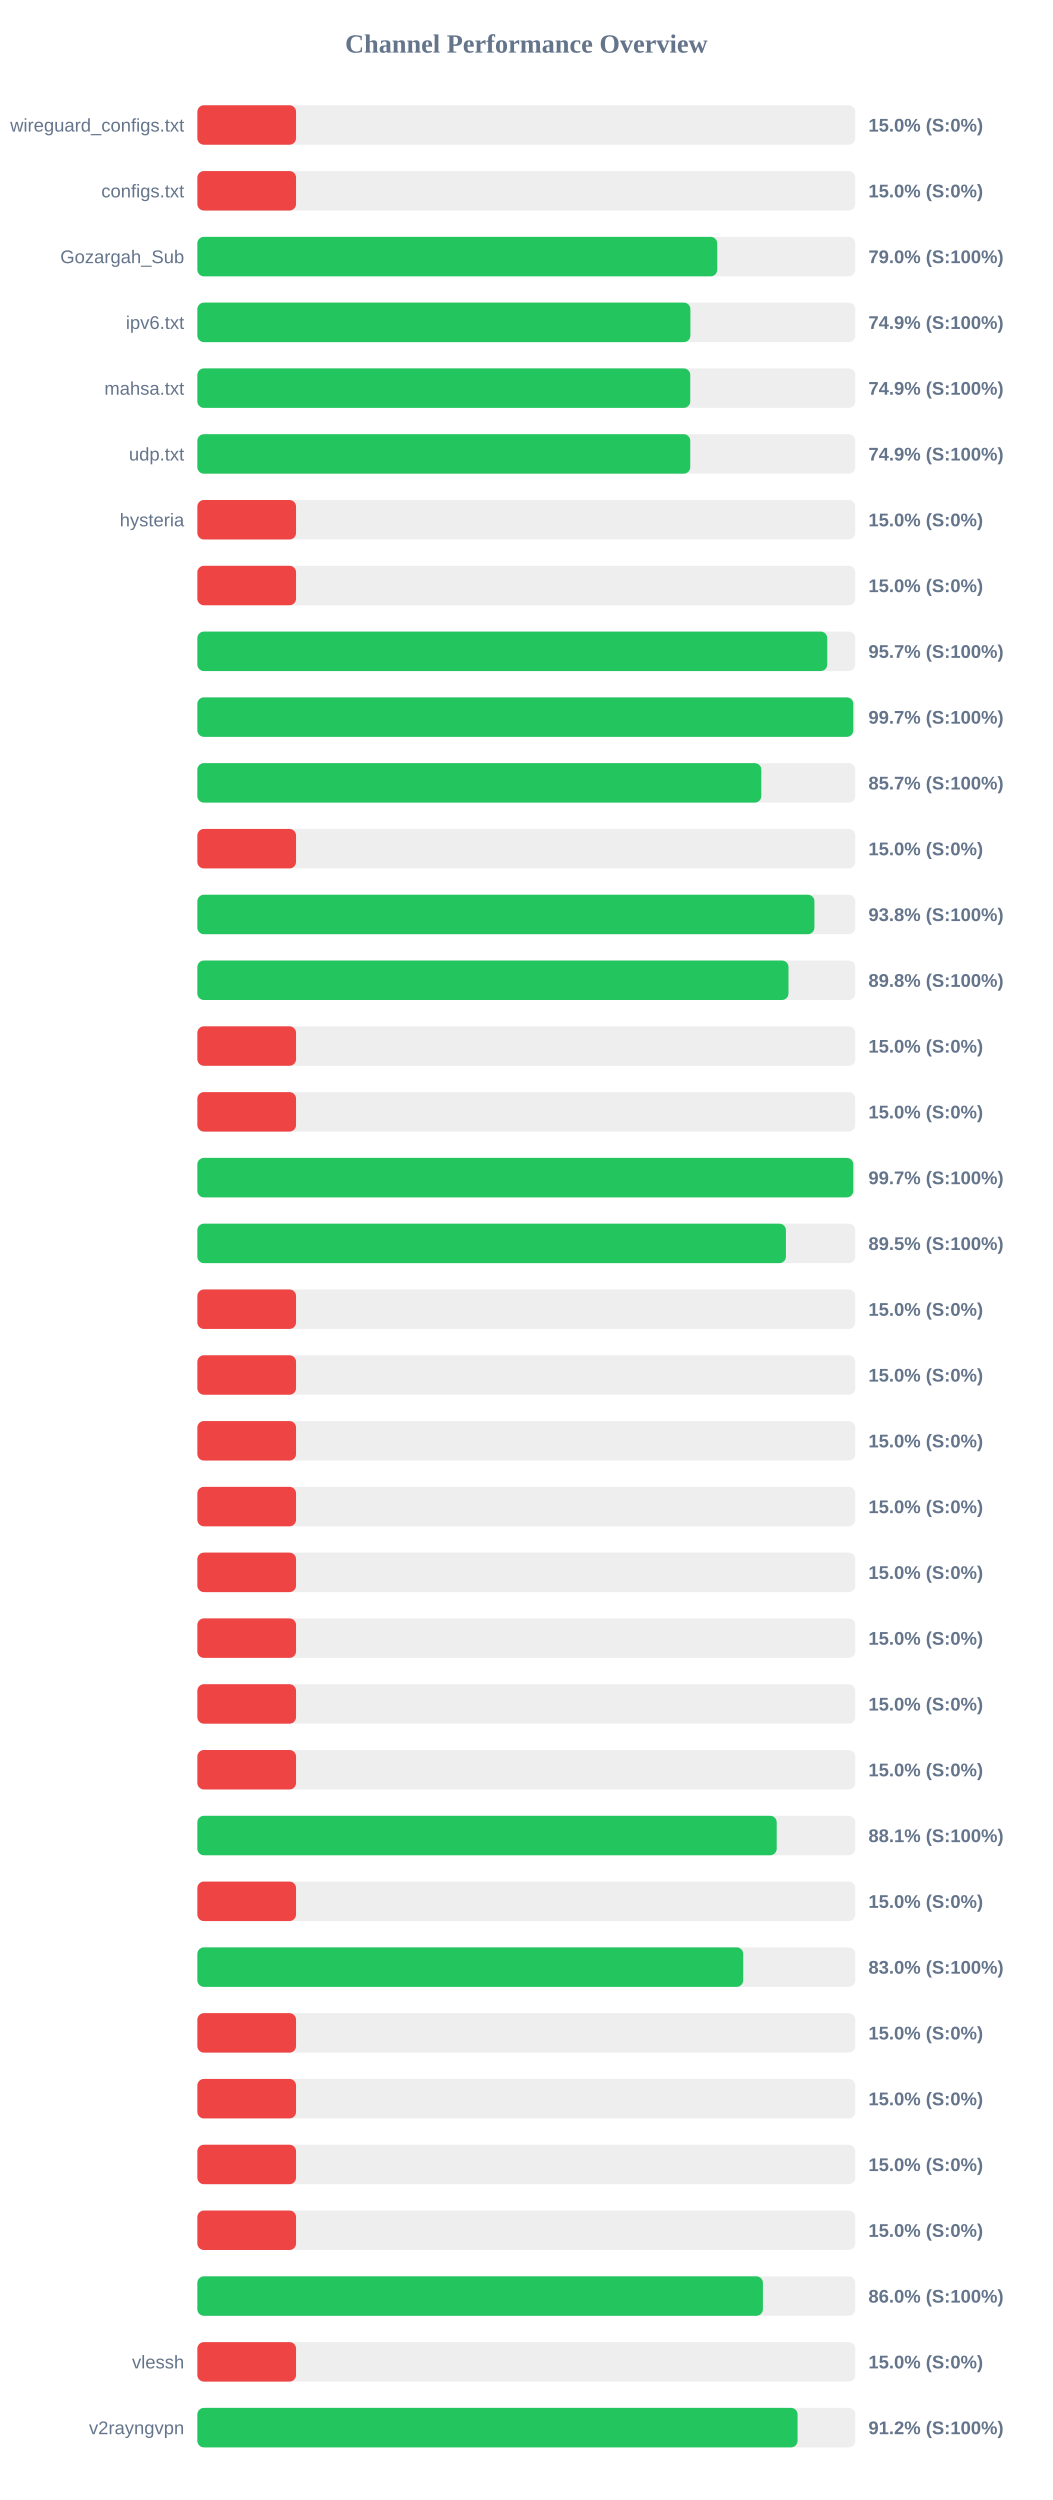
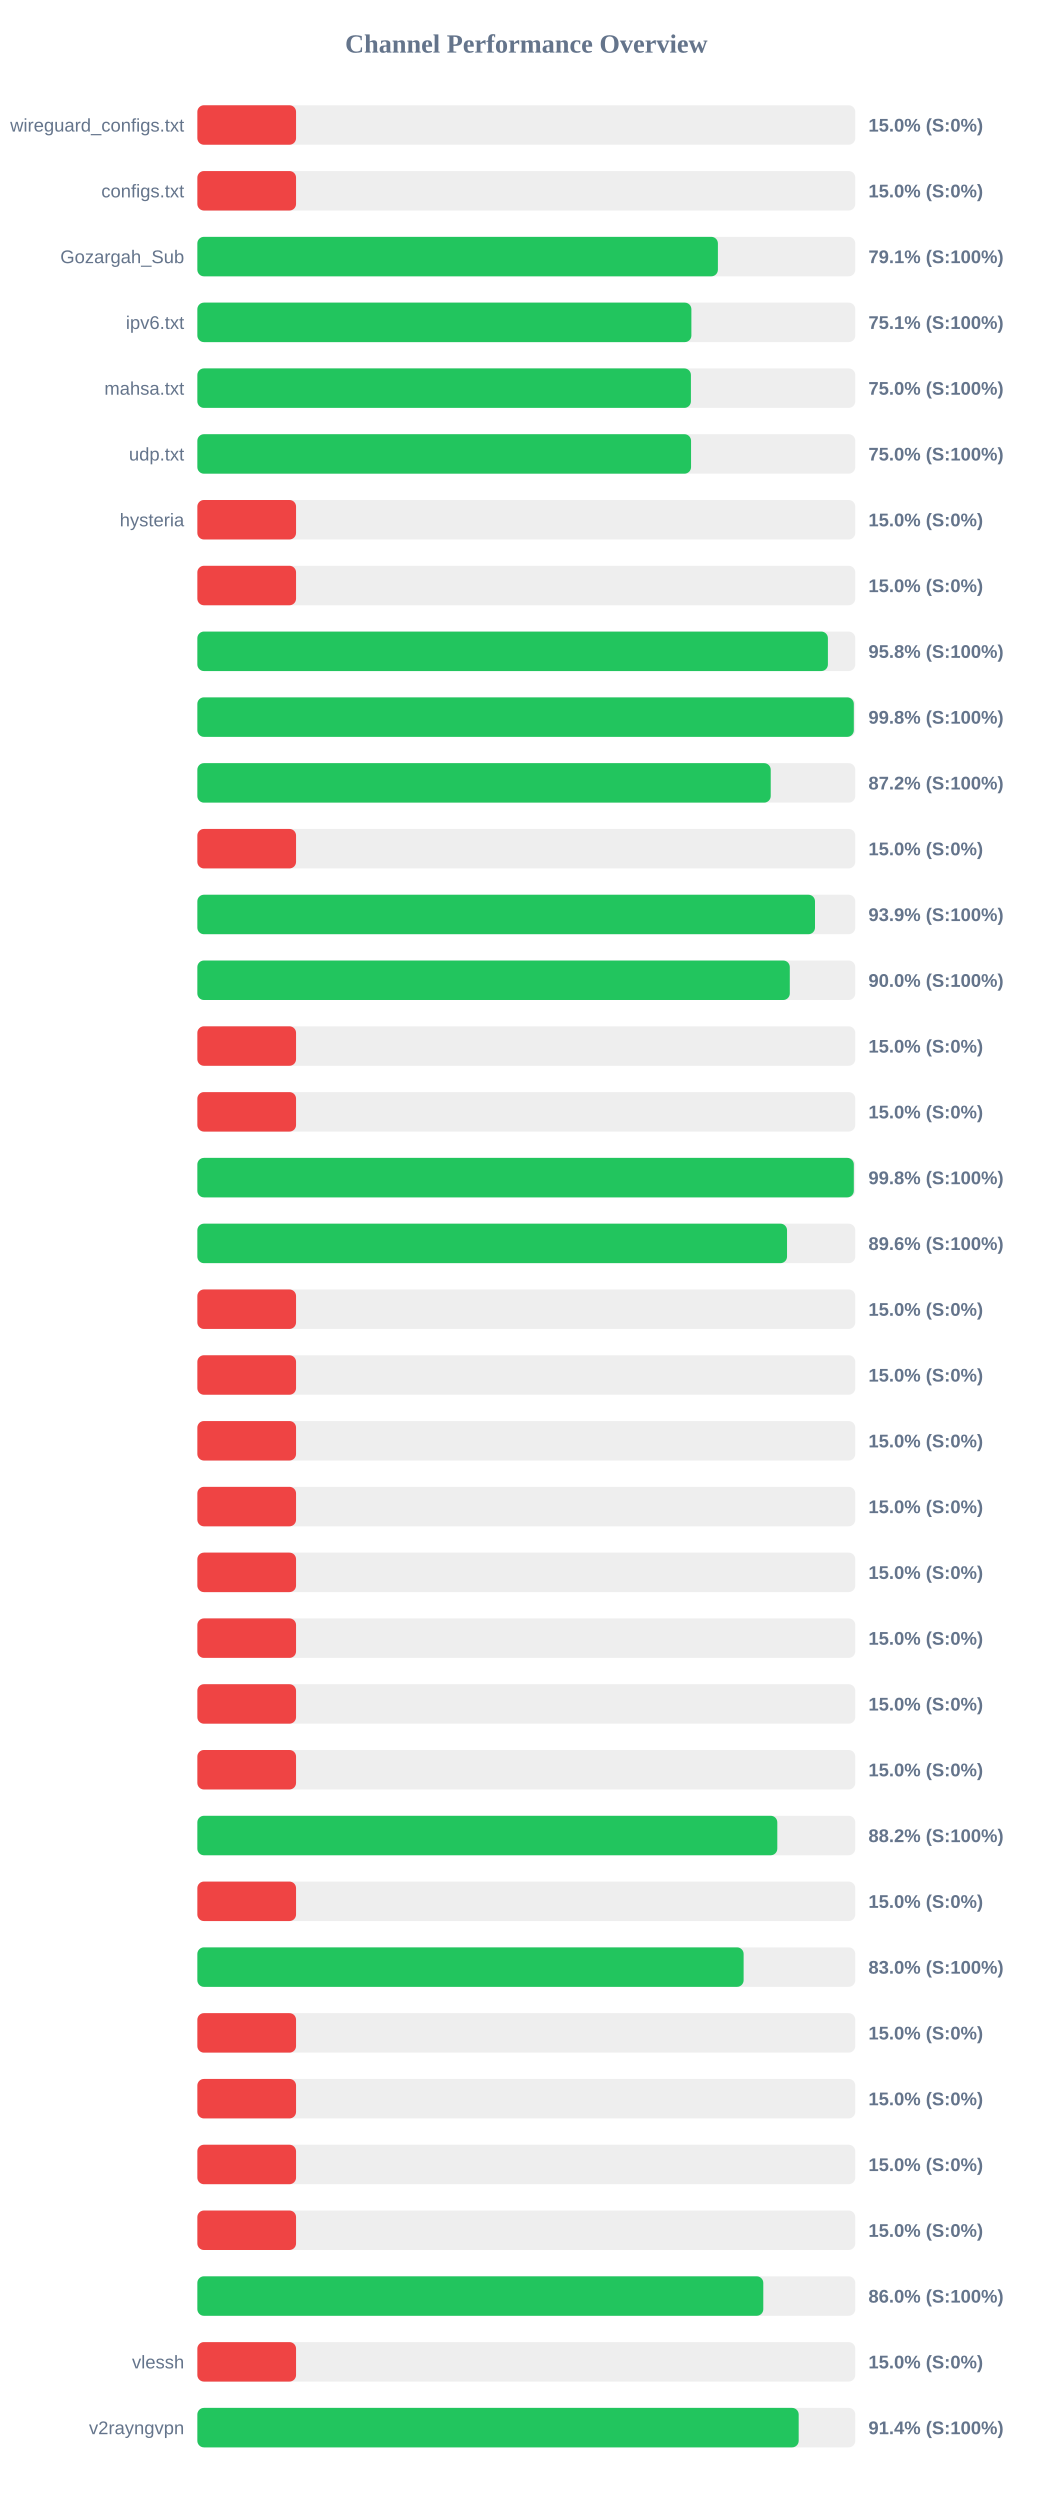
<svg xmlns="http://www.w3.org/2000/svg" width="800" height="1900" version="1.1">
  <style>
        .row { font: 14px Arial; fill: #64748b; }
        .score { font: bold 14px Arial; fill: #64748b; }
    </style>
  <text x="400" y="40" text-anchor="middle" font-size="20px" font-weight="bold" fill="#64748b">Channel Performance Overview</text>
  <rect x="150" y="80" width="500" height="30" fill="#eee" rx="5" />
  <rect x="150" y="80" width="75.0" height="30" fill="#ef4444" rx="5" />
  <text x="140" y="100" text-anchor="end" class="row">wireguard_configs.txt</text>
  <text x="660" y="100" text-anchor="start" class="score">15.0% (S:0%)</text>
  <rect x="150" y="130" width="500" height="30" fill="#eee" rx="5" />
  <rect x="150" y="130" width="75.0" height="30" fill="#ef4444" rx="5" />
  <text x="140" y="150" text-anchor="end" class="row">configs.txt</text>
  <text x="660" y="150" text-anchor="start" class="score">15.0% (S:0%)</text>
  <rect x="150" y="180" width="500" height="30" fill="#eee" rx="5" />
-   <rect x="150" y="180" width="395.1" height="30" fill="#22c55e" rx="5" />
+   <rect x="150" y="180" width="395.6" height="30" fill="#22c55e" rx="5" />
  <text x="140" y="200" text-anchor="end" class="row">Gozargah_Sub</text>
-   <text x="660" y="200" text-anchor="start" class="score">79.0% (S:100%)</text>
+   <text x="660" y="200" text-anchor="start" class="score">79.1% (S:100%)</text>
  <rect x="150" y="230" width="500" height="30" fill="#eee" rx="5" />
-   <rect x="150" y="230" width="374.7" height="30" fill="#22c55e" rx="5" />
+   <rect x="150" y="230" width="375.45" height="30" fill="#22c55e" rx="5" />
  <text x="140" y="250" text-anchor="end" class="row">ipv6.txt</text>
-   <text x="660" y="250" text-anchor="start" class="score">74.9% (S:100%)</text>
+   <text x="660" y="250" text-anchor="start" class="score">75.1% (S:100%)</text>
  <rect x="150" y="280" width="500" height="30" fill="#eee" rx="5" />
-   <rect x="150" y="280" width="374.6" height="30" fill="#22c55e" rx="5" />
+   <rect x="150" y="280" width="375.1" height="30" fill="#22c55e" rx="5" />
  <text x="140" y="300" text-anchor="end" class="row">mahsa.txt</text>
-   <text x="660" y="300" text-anchor="start" class="score">74.9% (S:100%)</text>
+   <text x="660" y="300" text-anchor="start" class="score">75.0% (S:100%)</text>
  <rect x="150" y="330" width="500" height="30" fill="#eee" rx="5" />
-   <rect x="150" y="330" width="374.6" height="30" fill="#22c55e" rx="5" />
+   <rect x="150" y="330" width="375.2" height="30" fill="#22c55e" rx="5" />
  <text x="140" y="350" text-anchor="end" class="row">udp.txt</text>
-   <text x="660" y="350" text-anchor="start" class="score">74.9% (S:100%)</text>
+   <text x="660" y="350" text-anchor="start" class="score">75.0% (S:100%)</text>
  <rect x="150" y="380" width="500" height="30" fill="#eee" rx="5" />
  <rect x="150" y="380" width="75.0" height="30" fill="#ef4444" rx="5" />
  <text x="140" y="400" text-anchor="end" class="row">hysteria</text>
  <text x="660" y="400" text-anchor="start" class="score">15.0% (S:0%)</text>
  <rect x="150" y="430" width="500" height="30" fill="#eee" rx="5" />
  <rect x="150" y="430" width="75.0" height="30" fill="#ef4444" rx="5" />
  <text x="140" y="450" text-anchor="end" class="row" />
  <text x="660" y="450" text-anchor="start" class="score">15.0% (S:0%)</text>
  <rect x="150" y="480" width="500" height="30" fill="#eee" rx="5" />
-   <rect x="150" y="480" width="478.7" height="30" fill="#22c55e" rx="5" />
+   <rect x="150" y="480" width="479.2" height="30" fill="#22c55e" rx="5" />
  <text x="140" y="500" text-anchor="end" class="row" />
-   <text x="660" y="500" text-anchor="start" class="score">95.7% (S:100%)</text>
+   <text x="660" y="500" text-anchor="start" class="score">95.8% (S:100%)</text>
  <rect x="150" y="530" width="500" height="30" fill="#eee" rx="5" />
-   <rect x="150" y="530" width="498.5" height="30" fill="#22c55e" rx="5" />
+   <rect x="150" y="530" width="498.9" height="30" fill="#22c55e" rx="5" />
  <text x="140" y="550" text-anchor="end" class="row" />
-   <text x="660" y="550" text-anchor="start" class="score">99.7% (S:100%)</text>
+   <text x="660" y="550" text-anchor="start" class="score">99.8% (S:100%)</text>
  <rect x="150" y="580" width="500" height="30" fill="#eee" rx="5" />
-   <rect x="150" y="580" width="428.6" height="30" fill="#22c55e" rx="5" />
+   <rect x="150" y="580" width="435.75" height="30" fill="#22c55e" rx="5" />
  <text x="140" y="600" text-anchor="end" class="row" />
-   <text x="660" y="600" text-anchor="start" class="score">85.7% (S:100%)</text>
+   <text x="660" y="600" text-anchor="start" class="score">87.2% (S:100%)</text>
  <rect x="150" y="630" width="500" height="30" fill="#eee" rx="5" />
  <rect x="150" y="630" width="75.0" height="30" fill="#ef4444" rx="5" />
  <text x="140" y="650" text-anchor="end" class="row" />
  <text x="660" y="650" text-anchor="start" class="score">15.0% (S:0%)</text>
  <rect x="150" y="680" width="500" height="30" fill="#eee" rx="5" />
-   <rect x="150" y="680" width="468.95" height="30" fill="#22c55e" rx="5" />
+   <rect x="150" y="680" width="469.4" height="30" fill="#22c55e" rx="5" />
  <text x="140" y="700" text-anchor="end" class="row" />
-   <text x="660" y="700" text-anchor="start" class="score">93.8% (S:100%)</text>
+   <text x="660" y="700" text-anchor="start" class="score">93.9% (S:100%)</text>
  <rect x="150" y="730" width="500" height="30" fill="#eee" rx="5" />
-   <rect x="150" y="730" width="449.25" height="30" fill="#22c55e" rx="5" />
+   <rect x="150" y="730" width="450.25" height="30" fill="#22c55e" rx="5" />
  <text x="140" y="750" text-anchor="end" class="row" />
-   <text x="660" y="750" text-anchor="start" class="score">89.8% (S:100%)</text>
+   <text x="660" y="750" text-anchor="start" class="score">90.0% (S:100%)</text>
  <rect x="150" y="780" width="500" height="30" fill="#eee" rx="5" />
  <rect x="150" y="780" width="75.0" height="30" fill="#ef4444" rx="5" />
  <text x="140" y="800" text-anchor="end" class="row" />
  <text x="660" y="800" text-anchor="start" class="score">15.0% (S:0%)</text>
  <rect x="150" y="830" width="500" height="30" fill="#eee" rx="5" />
  <rect x="150" y="830" width="75.0" height="30" fill="#ef4444" rx="5" />
  <text x="140" y="850" text-anchor="end" class="row" />
  <text x="660" y="850" text-anchor="start" class="score">15.0% (S:0%)</text>
  <rect x="150" y="880" width="500" height="30" fill="#eee" rx="5" />
-   <rect x="150" y="880" width="498.5" height="30" fill="#22c55e" rx="5" />
+   <rect x="150" y="880" width="498.9" height="30" fill="#22c55e" rx="5" />
  <text x="140" y="900" text-anchor="end" class="row" />
-   <text x="660" y="900" text-anchor="start" class="score">99.7% (S:100%)</text>
+   <text x="660" y="900" text-anchor="start" class="score">99.8% (S:100%)</text>
  <rect x="150" y="930" width="500" height="30" fill="#eee" rx="5" />
-   <rect x="150" y="930" width="447.3" height="30" fill="#22c55e" rx="5" />
+   <rect x="150" y="930" width="448.15" height="30" fill="#22c55e" rx="5" />
  <text x="140" y="950" text-anchor="end" class="row" />
-   <text x="660" y="950" text-anchor="start" class="score">89.5% (S:100%)</text>
+   <text x="660" y="950" text-anchor="start" class="score">89.6% (S:100%)</text>
  <rect x="150" y="980" width="500" height="30" fill="#eee" rx="5" />
  <rect x="150" y="980" width="75.0" height="30" fill="#ef4444" rx="5" />
  <text x="140" y="1000" text-anchor="end" class="row" />
  <text x="660" y="1000" text-anchor="start" class="score">15.0% (S:0%)</text>
  <rect x="150" y="1030" width="500" height="30" fill="#eee" rx="5" />
  <rect x="150" y="1030" width="75.0" height="30" fill="#ef4444" rx="5" />
  <text x="140" y="1050" text-anchor="end" class="row" />
  <text x="660" y="1050" text-anchor="start" class="score">15.0% (S:0%)</text>
  <rect x="150" y="1080" width="500" height="30" fill="#eee" rx="5" />
  <rect x="150" y="1080" width="75.0" height="30" fill="#ef4444" rx="5" />
  <text x="140" y="1100" text-anchor="end" class="row" />
  <text x="660" y="1100" text-anchor="start" class="score">15.0% (S:0%)</text>
  <rect x="150" y="1130" width="500" height="30" fill="#eee" rx="5" />
  <rect x="150" y="1130" width="75.0" height="30" fill="#ef4444" rx="5" />
  <text x="140" y="1150" text-anchor="end" class="row" />
  <text x="660" y="1150" text-anchor="start" class="score">15.0% (S:0%)</text>
  <rect x="150" y="1180" width="500" height="30" fill="#eee" rx="5" />
  <rect x="150" y="1180" width="75.0" height="30" fill="#ef4444" rx="5" />
  <text x="140" y="1200" text-anchor="end" class="row" />
  <text x="660" y="1200" text-anchor="start" class="score">15.0% (S:0%)</text>
  <rect x="150" y="1230" width="500" height="30" fill="#eee" rx="5" />
  <rect x="150" y="1230" width="75.0" height="30" fill="#ef4444" rx="5" />
  <text x="140" y="1250" text-anchor="end" class="row" />
  <text x="660" y="1250" text-anchor="start" class="score">15.0% (S:0%)</text>
  <rect x="150" y="1280" width="500" height="30" fill="#eee" rx="5" />
  <rect x="150" y="1280" width="75.0" height="30" fill="#ef4444" rx="5" />
  <text x="140" y="1300" text-anchor="end" class="row" />
  <text x="660" y="1300" text-anchor="start" class="score">15.0% (S:0%)</text>
  <rect x="150" y="1330" width="500" height="30" fill="#eee" rx="5" />
  <rect x="150" y="1330" width="75.0" height="30" fill="#ef4444" rx="5" />
  <text x="140" y="1350" text-anchor="end" class="row" />
  <text x="660" y="1350" text-anchor="start" class="score">15.0% (S:0%)</text>
  <rect x="150" y="1380" width="500" height="30" fill="#eee" rx="5" />
-   <rect x="150" y="1380" width="440.3" height="30" fill="#22c55e" rx="5" />
+   <rect x="150" y="1380" width="440.75" height="30" fill="#22c55e" rx="5" />
  <text x="140" y="1400" text-anchor="end" class="row" />
-   <text x="660" y="1400" text-anchor="start" class="score">88.1% (S:100%)</text>
+   <text x="660" y="1400" text-anchor="start" class="score">88.2% (S:100%)</text>
  <rect x="150" y="1430" width="500" height="30" fill="#eee" rx="5" />
  <rect x="150" y="1430" width="75.0" height="30" fill="#ef4444" rx="5" />
  <text x="140" y="1450" text-anchor="end" class="row" />
  <text x="660" y="1450" text-anchor="start" class="score">15.0% (S:0%)</text>
  <rect x="150" y="1480" width="500" height="30" fill="#eee" rx="5" />
-   <rect x="150" y="1480" width="414.85" height="30" fill="#22c55e" rx="5" />
+   <rect x="150" y="1480" width="415.15" height="30" fill="#22c55e" rx="5" />
  <text x="140" y="1500" text-anchor="end" class="row" />
  <text x="660" y="1500" text-anchor="start" class="score">83.0% (S:100%)</text>
  <rect x="150" y="1530" width="500" height="30" fill="#eee" rx="5" />
  <rect x="150" y="1530" width="75.0" height="30" fill="#ef4444" rx="5" />
  <text x="140" y="1550" text-anchor="end" class="row" />
  <text x="660" y="1550" text-anchor="start" class="score">15.0% (S:0%)</text>
  <rect x="150" y="1580" width="500" height="30" fill="#eee" rx="5" />
  <rect x="150" y="1580" width="75.0" height="30" fill="#ef4444" rx="5" />
  <text x="140" y="1600" text-anchor="end" class="row" />
  <text x="660" y="1600" text-anchor="start" class="score">15.0% (S:0%)</text>
  <rect x="150" y="1630" width="500" height="30" fill="#eee" rx="5" />
  <rect x="150" y="1630" width="75.0" height="30" fill="#ef4444" rx="5" />
  <text x="140" y="1650" text-anchor="end" class="row" />
  <text x="660" y="1650" text-anchor="start" class="score">15.0% (S:0%)</text>
  <rect x="150" y="1680" width="500" height="30" fill="#eee" rx="5" />
  <rect x="150" y="1680" width="75.0" height="30" fill="#ef4444" rx="5" />
  <text x="140" y="1700" text-anchor="end" class="row" />
  <text x="660" y="1700" text-anchor="start" class="score">15.0% (S:0%)</text>
  <rect x="150" y="1730" width="500" height="30" fill="#eee" rx="5" />
-   <rect x="150" y="1730" width="429.8" height="30" fill="#22c55e" rx="5" />
+   <rect x="150" y="1730" width="430.1" height="30" fill="#22c55e" rx="5" />
  <text x="140" y="1750" text-anchor="end" class="row" />
  <text x="660" y="1750" text-anchor="start" class="score">86.0% (S:100%)</text>
  <rect x="150" y="1780" width="500" height="30" fill="#eee" rx="5" />
  <rect x="150" y="1780" width="75.0" height="30" fill="#ef4444" rx="5" />
  <text x="140" y="1800" text-anchor="end" class="row">vlessh</text>
  <text x="660" y="1800" text-anchor="start" class="score">15.0% (S:0%)</text>
  <rect x="150" y="1830" width="500" height="30" fill="#eee" rx="5" />
-   <rect x="150" y="1830" width="456.15" height="30" fill="#22c55e" rx="5" />
+   <rect x="150" y="1830" width="457.0" height="30" fill="#22c55e" rx="5" />
  <text x="140" y="1850" text-anchor="end" class="row">v2rayngvpn</text>
-   <text x="660" y="1850" text-anchor="start" class="score">91.2% (S:100%)</text>
+   <text x="660" y="1850" text-anchor="start" class="score">91.4% (S:100%)</text>
</svg>
